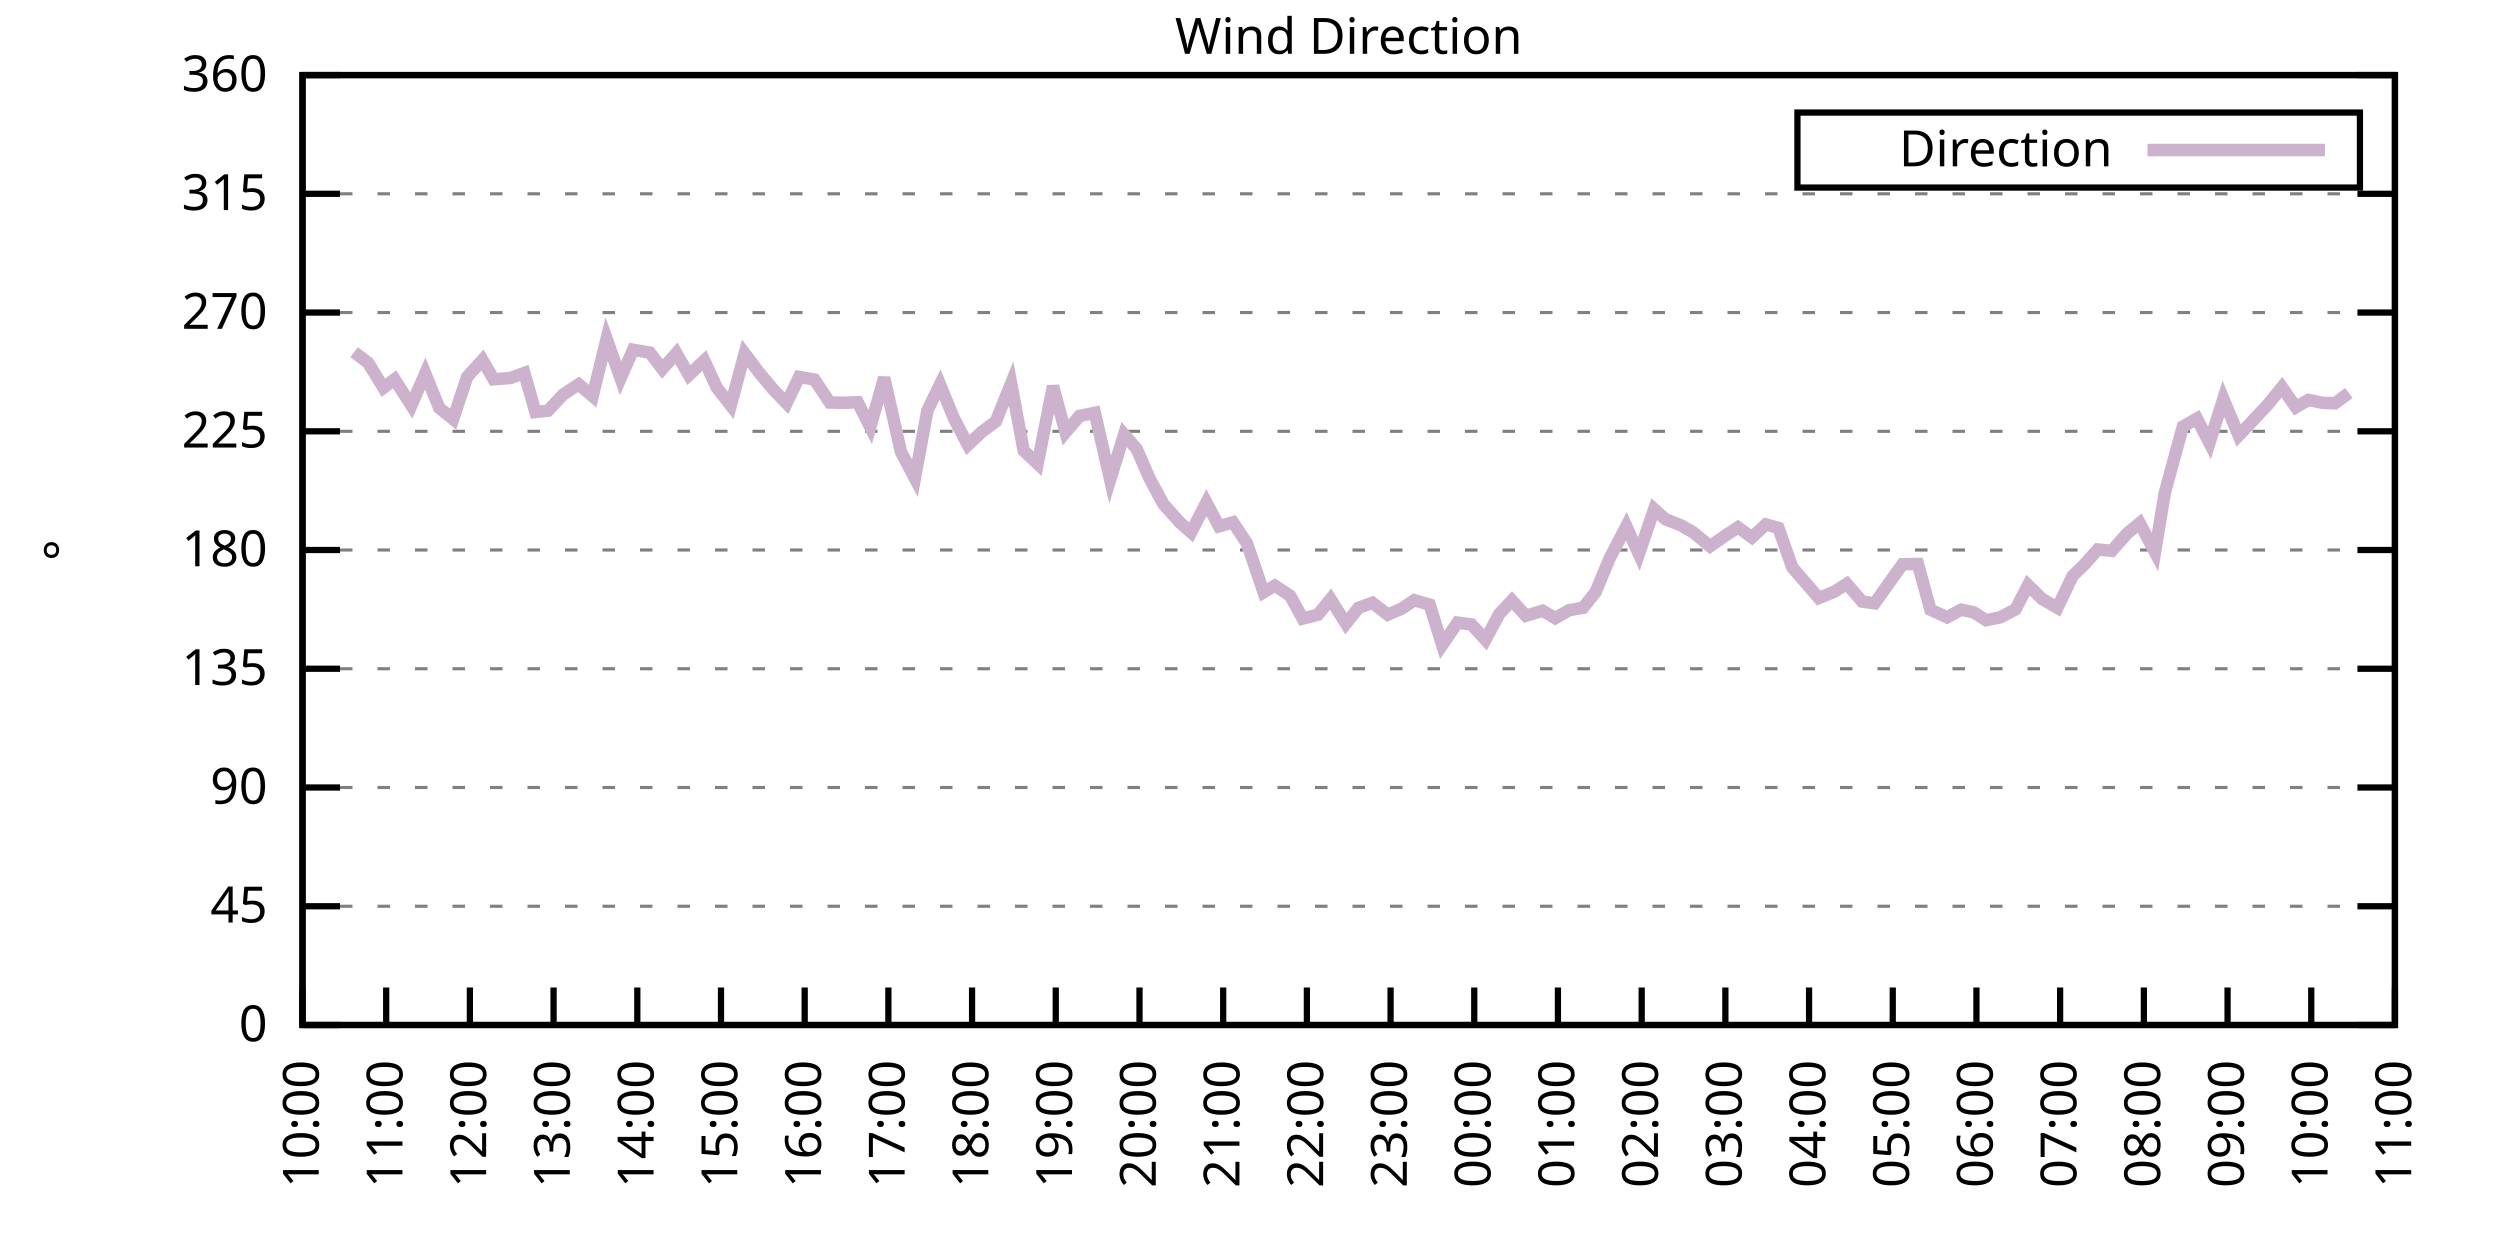
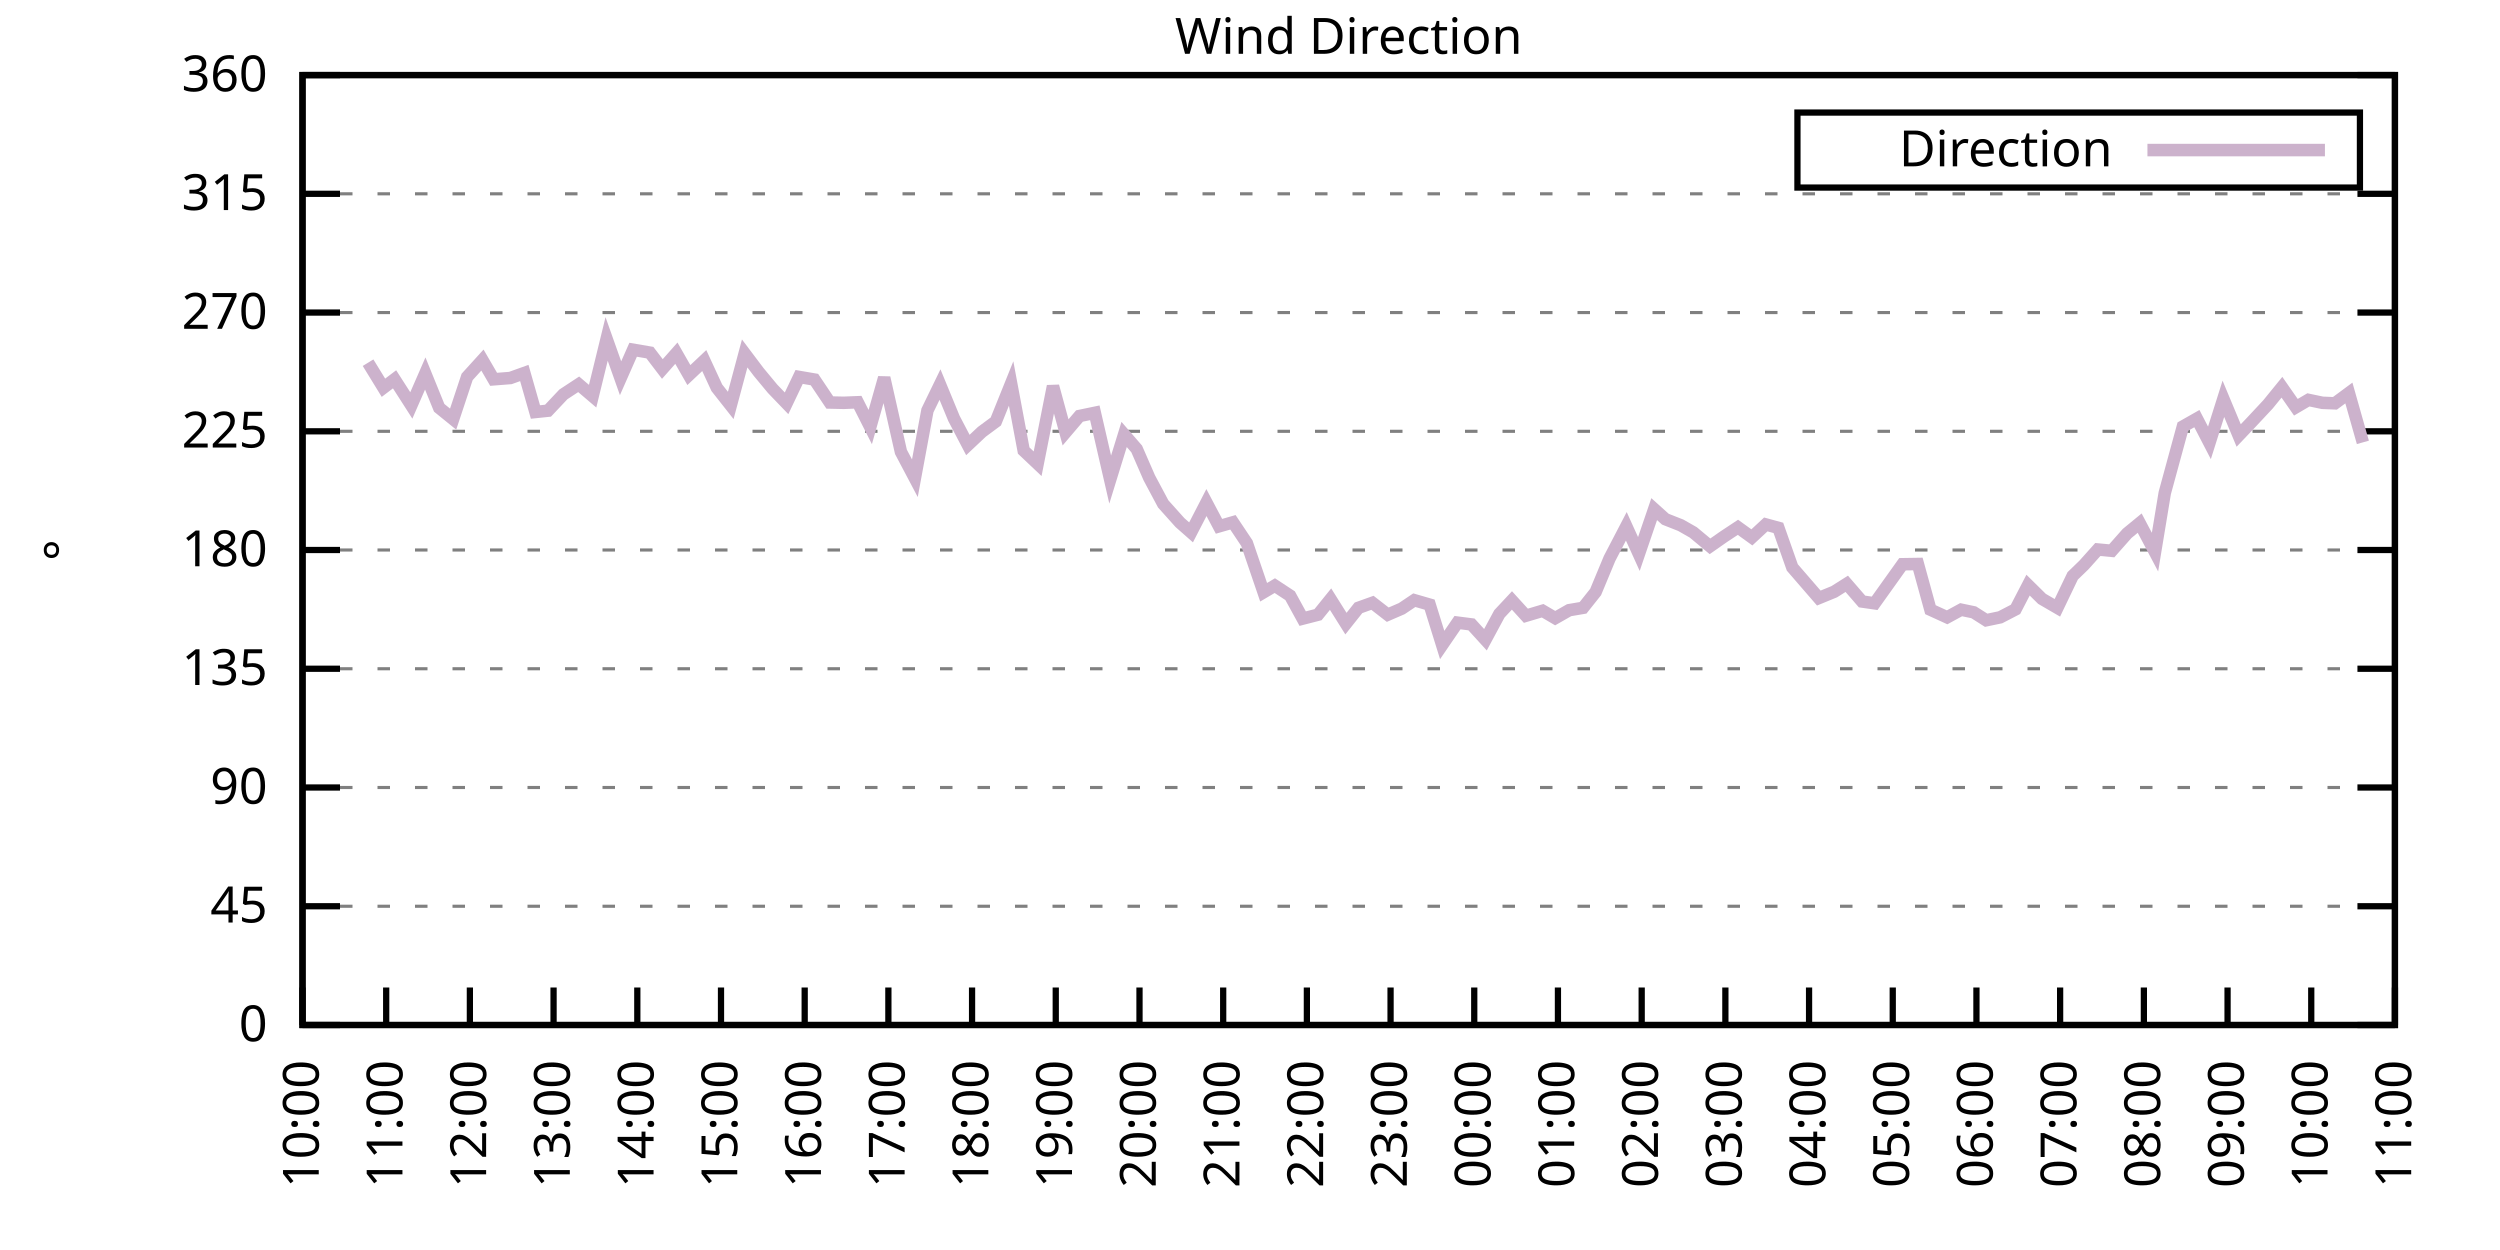
<svg xmlns="http://www.w3.org/2000/svg" xmlns:xlink="http://www.w3.org/1999/xlink" width="400" height="200" viewBox="0 0 400 200">
  <g id="gnuplot_canvas">
    <rect x="0" y="0" width="400" height="200" fill="none" />
    <defs>
      <circle id="gpDot" r="0.5" stroke-width="0.5" stroke="currentColor" />
      <path id="gpPt0" stroke-width="0.333" stroke="currentColor" d="M-1,0 h2 M0,-1 v2" />
      <path id="gpPt1" stroke-width="0.333" stroke="currentColor" d="M-1,-1 L1,1 M1,-1 L-1,1" />
      <path id="gpPt2" stroke-width="0.333" stroke="currentColor" d="M-1,0 L1,0 M0,-1 L0,1 M-1,-1 L1,1 M-1,1 L1,-1" />
      <rect id="gpPt3" stroke-width="0.333" stroke="currentColor" x="-1" y="-1" width="2" height="2" />
      <rect id="gpPt4" stroke-width="0.333" stroke="currentColor" fill="currentColor" x="-1" y="-1" width="2" height="2" />
      <circle id="gpPt5" stroke-width="0.333" stroke="currentColor" cx="0" cy="0" r="1" />
      <use xlink:href="#gpPt5" id="gpPt6" fill="currentColor" stroke="none" />
      <path id="gpPt7" stroke-width="0.333" stroke="currentColor" d="M0,-1.33 L-1.33,0.67 L1.33,0.67 z" />
      <use xlink:href="#gpPt7" id="gpPt8" fill="currentColor" stroke="none" />
      <use xlink:href="#gpPt7" id="gpPt9" stroke="currentColor" transform="rotate(180)" />
      <use xlink:href="#gpPt9" id="gpPt10" fill="currentColor" stroke="none" />
      <use xlink:href="#gpPt3" id="gpPt11" stroke="currentColor" transform="rotate(45)" />
      <use xlink:href="#gpPt11" id="gpPt12" fill="currentColor" stroke="none" />
      <path id="gpPt13" stroke-width="0.333" stroke="currentColor" d="M0,1.330 L1.265,0.411 L0.782,-1.067 L-0.782,-1.076 L-1.265,0.411 z" />
      <use xlink:href="#gpPt13" id="gpPt14" fill="currentColor" stroke="none" />
      <filter id="textbox" filterUnits="objectBoundingBox" x="0" y="0" height="1" width="1">
        <feFlood flood-color="white" flood-opacity="1" result="bgnd" />
        <feComposite in="SourceGraphic" in2="bgnd" operator="atop" />
      </filter>
      <filter id="greybox" filterUnits="objectBoundingBox" x="0" y="0" height="1" width="1">
        <feFlood flood-color="lightgrey" flood-opacity="1" result="grey" />
        <feComposite in="SourceGraphic" in2="grey" operator="atop" />
      </filter>
    </defs>
    <g fill="none" color="white" stroke="currentColor" stroke-width="1.00" stroke-linecap="butt" stroke-linejoin="miter">
</g>
    <g fill="none" color="black" stroke="currentColor" stroke-width="1.00" stroke-linecap="butt" stroke-linejoin="miter">
      <g stroke="none" shape-rendering="crispEdges">
        <polygon fill="rgb(255, 255, 255)" points="48.40,164.00 383.18,164.00 383.18,12.02 48.40,12.02 " />
      </g>
    </g>
    <g fill="none" color="black" stroke="currentColor" stroke-width="1.00" stroke-linecap="butt" stroke-linejoin="miter">
</g>
    <g fill="none" color="black" stroke="black" stroke-width="0.50" stroke-linecap="butt" stroke-linejoin="miter">
</g>
    <g fill="none" color="gray" stroke="currentColor" stroke-width="0.50" stroke-linecap="butt" stroke-linejoin="miter">
      <path stroke="gray" stroke-dasharray="2,4" class="gridline" d="M48.40,164.00 L383.19,164.00  " />
    </g>
    <g fill="none" color="gray" stroke="gray" stroke-width="1.00" stroke-linecap="butt" stroke-linejoin="miter">
</g>
    <g fill="none" color="black" stroke="currentColor" stroke-width="1.00" stroke-linecap="butt" stroke-linejoin="miter">
      <path stroke="black" d="M48.40,164.00 L54.40,164.00 M383.19,164.00 L377.19,164.00  " />
      <g transform="translate(42.80,166.60)" stroke="none" fill="black" font-family="Sans" font-size="8.00" text-anchor="end">
        <text>
          <tspan font-family="Sans"> 0</tspan>
        </text>
      </g>
    </g>
    <g fill="none" color="black" stroke="currentColor" stroke-width="1.00" stroke-linecap="butt" stroke-linejoin="miter">
</g>
    <g fill="none" color="black" stroke="black" stroke-width="0.50" stroke-linecap="butt" stroke-linejoin="miter">
</g>
    <g fill="none" color="gray" stroke="currentColor" stroke-width="0.50" stroke-linecap="butt" stroke-linejoin="miter">
      <path stroke="gray" stroke-dasharray="2,4" class="gridline" d="M48.40,145.00 L383.19,145.00  " />
    </g>
    <g fill="none" color="gray" stroke="gray" stroke-width="1.00" stroke-linecap="butt" stroke-linejoin="miter">
</g>
    <g fill="none" color="black" stroke="currentColor" stroke-width="1.00" stroke-linecap="butt" stroke-linejoin="miter">
      <path stroke="black" d="M48.40,145.00 L54.40,145.00 M383.19,145.00 L377.19,145.00  " />
      <g transform="translate(42.80,147.60)" stroke="none" fill="black" font-family="Sans" font-size="8.00" text-anchor="end">
        <text>
          <tspan font-family="Sans"> 45</tspan>
        </text>
      </g>
    </g>
    <g fill="none" color="black" stroke="currentColor" stroke-width="1.00" stroke-linecap="butt" stroke-linejoin="miter">
</g>
    <g fill="none" color="black" stroke="black" stroke-width="0.50" stroke-linecap="butt" stroke-linejoin="miter">
</g>
    <g fill="none" color="gray" stroke="currentColor" stroke-width="0.50" stroke-linecap="butt" stroke-linejoin="miter">
      <path stroke="gray" stroke-dasharray="2,4" class="gridline" d="M48.40,126.00 L383.19,126.00  " />
    </g>
    <g fill="none" color="gray" stroke="gray" stroke-width="1.00" stroke-linecap="butt" stroke-linejoin="miter">
</g>
    <g fill="none" color="black" stroke="currentColor" stroke-width="1.00" stroke-linecap="butt" stroke-linejoin="miter">
      <path stroke="black" d="M48.40,126.00 L54.40,126.00 M383.19,126.00 L377.19,126.00  " />
      <g transform="translate(42.80,128.60)" stroke="none" fill="black" font-family="Sans" font-size="8.00" text-anchor="end">
        <text>
          <tspan font-family="Sans"> 90</tspan>
        </text>
      </g>
    </g>
    <g fill="none" color="black" stroke="currentColor" stroke-width="1.00" stroke-linecap="butt" stroke-linejoin="miter">
</g>
    <g fill="none" color="black" stroke="black" stroke-width="0.50" stroke-linecap="butt" stroke-linejoin="miter">
</g>
    <g fill="none" color="gray" stroke="currentColor" stroke-width="0.50" stroke-linecap="butt" stroke-linejoin="miter">
      <path stroke="gray" stroke-dasharray="2,4" class="gridline" d="M48.40,107.00 L383.19,107.00  " />
    </g>
    <g fill="none" color="gray" stroke="gray" stroke-width="1.00" stroke-linecap="butt" stroke-linejoin="miter">
</g>
    <g fill="none" color="black" stroke="currentColor" stroke-width="1.00" stroke-linecap="butt" stroke-linejoin="miter">
      <path stroke="black" d="M48.40,107.00 L54.40,107.00 M383.19,107.00 L377.19,107.00  " />
      <g transform="translate(42.80,109.60)" stroke="none" fill="black" font-family="Sans" font-size="8.00" text-anchor="end">
        <text>
          <tspan font-family="Sans"> 135</tspan>
        </text>
      </g>
    </g>
    <g fill="none" color="black" stroke="currentColor" stroke-width="1.00" stroke-linecap="butt" stroke-linejoin="miter">
</g>
    <g fill="none" color="black" stroke="black" stroke-width="0.50" stroke-linecap="butt" stroke-linejoin="miter">
</g>
    <g fill="none" color="gray" stroke="currentColor" stroke-width="0.50" stroke-linecap="butt" stroke-linejoin="miter">
      <path stroke="gray" stroke-dasharray="2,4" class="gridline" d="M48.40,88.00 L383.19,88.00  " />
    </g>
    <g fill="none" color="gray" stroke="gray" stroke-width="1.00" stroke-linecap="butt" stroke-linejoin="miter">
</g>
    <g fill="none" color="black" stroke="currentColor" stroke-width="1.00" stroke-linecap="butt" stroke-linejoin="miter">
      <path stroke="black" d="M48.40,88.00 L54.40,88.00 M383.19,88.00 L377.19,88.00  " />
      <g transform="translate(42.80,90.60)" stroke="none" fill="black" font-family="Sans" font-size="8.00" text-anchor="end">
        <text>
          <tspan font-family="Sans"> 180</tspan>
        </text>
      </g>
    </g>
    <g fill="none" color="black" stroke="currentColor" stroke-width="1.00" stroke-linecap="butt" stroke-linejoin="miter">
</g>
    <g fill="none" color="black" stroke="black" stroke-width="0.50" stroke-linecap="butt" stroke-linejoin="miter">
</g>
    <g fill="none" color="gray" stroke="currentColor" stroke-width="0.50" stroke-linecap="butt" stroke-linejoin="miter">
      <path stroke="gray" stroke-dasharray="2,4" class="gridline" d="M48.40,69.01 L383.19,69.01  " />
    </g>
    <g fill="none" color="gray" stroke="gray" stroke-width="1.00" stroke-linecap="butt" stroke-linejoin="miter">
</g>
    <g fill="none" color="black" stroke="currentColor" stroke-width="1.00" stroke-linecap="butt" stroke-linejoin="miter">
      <path stroke="black" d="M48.40,69.01 L54.40,69.01 M383.19,69.01 L377.19,69.01  " />
      <g transform="translate(42.80,71.61)" stroke="none" fill="black" font-family="Sans" font-size="8.00" text-anchor="end">
        <text>
          <tspan font-family="Sans"> 225</tspan>
        </text>
      </g>
    </g>
    <g fill="none" color="black" stroke="currentColor" stroke-width="1.00" stroke-linecap="butt" stroke-linejoin="miter">
</g>
    <g fill="none" color="black" stroke="black" stroke-width="0.50" stroke-linecap="butt" stroke-linejoin="miter">
</g>
    <g fill="none" color="gray" stroke="currentColor" stroke-width="0.50" stroke-linecap="butt" stroke-linejoin="miter">
      <path stroke="gray" stroke-dasharray="2,4" class="gridline" d="M48.40,50.01 L383.19,50.01  " />
    </g>
    <g fill="none" color="gray" stroke="gray" stroke-width="1.00" stroke-linecap="butt" stroke-linejoin="miter">
</g>
    <g fill="none" color="black" stroke="currentColor" stroke-width="1.00" stroke-linecap="butt" stroke-linejoin="miter">
      <path stroke="black" d="M48.40,50.01 L54.40,50.01 M383.19,50.01 L377.19,50.01  " />
      <g transform="translate(42.80,52.61)" stroke="none" fill="black" font-family="Sans" font-size="8.00" text-anchor="end">
        <text>
          <tspan font-family="Sans"> 270</tspan>
        </text>
      </g>
    </g>
    <g fill="none" color="black" stroke="currentColor" stroke-width="1.00" stroke-linecap="butt" stroke-linejoin="miter">
</g>
    <g fill="none" color="black" stroke="black" stroke-width="0.50" stroke-linecap="butt" stroke-linejoin="miter">
</g>
    <g fill="none" color="gray" stroke="currentColor" stroke-width="0.50" stroke-linecap="butt" stroke-linejoin="miter">
      <path stroke="gray" stroke-dasharray="2,4" class="gridline" d="M48.40,31.01 L383.19,31.01  " />
    </g>
    <g fill="none" color="gray" stroke="gray" stroke-width="1.00" stroke-linecap="butt" stroke-linejoin="miter">
</g>
    <g fill="none" color="black" stroke="currentColor" stroke-width="1.00" stroke-linecap="butt" stroke-linejoin="miter">
      <path stroke="black" d="M48.40,31.01 L54.40,31.01 M383.19,31.01 L377.19,31.01  " />
      <g transform="translate(42.80,33.61)" stroke="none" fill="black" font-family="Sans" font-size="8.00" text-anchor="end">
        <text>
          <tspan font-family="Sans"> 315</tspan>
        </text>
      </g>
    </g>
    <g fill="none" color="black" stroke="currentColor" stroke-width="1.00" stroke-linecap="butt" stroke-linejoin="miter">
</g>
    <g fill="none" color="black" stroke="black" stroke-width="0.50" stroke-linecap="butt" stroke-linejoin="miter">
</g>
    <g fill="none" color="gray" stroke="currentColor" stroke-width="0.50" stroke-linecap="butt" stroke-linejoin="miter">
      <path stroke="gray" stroke-dasharray="2,4" class="gridline" d="M48.40,12.01 L383.19,12.01  " />
    </g>
    <g fill="none" color="gray" stroke="gray" stroke-width="1.00" stroke-linecap="butt" stroke-linejoin="miter">
</g>
    <g fill="none" color="black" stroke="currentColor" stroke-width="1.00" stroke-linecap="butt" stroke-linejoin="miter">
      <path stroke="black" d="M48.40,12.01 L54.40,12.01 M383.19,12.01 L377.19,12.01  " />
      <g transform="translate(42.80,14.61)" stroke="none" fill="black" font-family="Sans" font-size="8.00" text-anchor="end">
        <text>
          <tspan font-family="Sans"> 360</tspan>
        </text>
      </g>
    </g>
    <g fill="none" color="black" stroke="currentColor" stroke-width="1.00" stroke-linecap="butt" stroke-linejoin="miter">
      <path stroke="black" d="M48.40,164.00 L48.40,158.00  " />
      <g transform="translate(51.00,169.60) rotate(270.00)" stroke="none" fill="black" font-family="Sans" font-size="8.00" text-anchor="end">
        <text>
          <tspan font-family="Sans">10:00</tspan>
        </text>
      </g>
    </g>
    <g fill="none" color="black" stroke="currentColor" stroke-width="1.00" stroke-linecap="butt" stroke-linejoin="miter">
      <path stroke="black" d="M61.79,164.00 L61.79,158.00  " />
      <g transform="translate(64.39,169.60) rotate(270.00)" stroke="none" fill="black" font-family="Sans" font-size="8.00" text-anchor="end">
        <text>
          <tspan font-family="Sans">11:00</tspan>
        </text>
      </g>
    </g>
    <g fill="none" color="black" stroke="currentColor" stroke-width="1.00" stroke-linecap="butt" stroke-linejoin="miter">
      <path stroke="black" d="M75.18,164.00 L75.18,158.00  " />
      <g transform="translate(77.78,169.60) rotate(270.00)" stroke="none" fill="black" font-family="Sans" font-size="8.00" text-anchor="end">
        <text>
          <tspan font-family="Sans">12:00</tspan>
        </text>
      </g>
    </g>
    <g fill="none" color="black" stroke="currentColor" stroke-width="1.00" stroke-linecap="butt" stroke-linejoin="miter">
      <path stroke="black" d="M88.57,164.00 L88.57,158.00  " />
      <g transform="translate(91.17,169.60) rotate(270.00)" stroke="none" fill="black" font-family="Sans" font-size="8.00" text-anchor="end">
        <text>
          <tspan font-family="Sans">13:00</tspan>
        </text>
      </g>
    </g>
    <g fill="none" color="black" stroke="currentColor" stroke-width="1.00" stroke-linecap="butt" stroke-linejoin="miter">
      <path stroke="black" d="M101.97,164.00 L101.97,158.00  " />
      <g transform="translate(104.57,169.60) rotate(270.00)" stroke="none" fill="black" font-family="Sans" font-size="8.00" text-anchor="end">
        <text>
          <tspan font-family="Sans">14:00</tspan>
        </text>
      </g>
    </g>
    <g fill="none" color="black" stroke="currentColor" stroke-width="1.00" stroke-linecap="butt" stroke-linejoin="miter">
      <path stroke="black" d="M115.36,164.00 L115.36,158.00  " />
      <g transform="translate(117.96,169.60) rotate(270.00)" stroke="none" fill="black" font-family="Sans" font-size="8.00" text-anchor="end">
        <text>
          <tspan font-family="Sans">15:00</tspan>
        </text>
      </g>
    </g>
    <g fill="none" color="black" stroke="currentColor" stroke-width="1.00" stroke-linecap="butt" stroke-linejoin="miter">
      <path stroke="black" d="M128.75,164.00 L128.75,158.00  " />
      <g transform="translate(131.35,169.60) rotate(270.00)" stroke="none" fill="black" font-family="Sans" font-size="8.00" text-anchor="end">
        <text>
          <tspan font-family="Sans">16:00</tspan>
        </text>
      </g>
    </g>
    <g fill="none" color="black" stroke="currentColor" stroke-width="1.00" stroke-linecap="butt" stroke-linejoin="miter">
      <path stroke="black" d="M142.14,164.00 L142.14,158.00  " />
      <g transform="translate(144.74,169.60) rotate(270.00)" stroke="none" fill="black" font-family="Sans" font-size="8.00" text-anchor="end">
        <text>
          <tspan font-family="Sans">17:00</tspan>
        </text>
      </g>
    </g>
    <g fill="none" color="black" stroke="currentColor" stroke-width="1.00" stroke-linecap="butt" stroke-linejoin="miter">
      <path stroke="black" d="M155.53,164.00 L155.53,158.00  " />
      <g transform="translate(158.13,169.60) rotate(270.00)" stroke="none" fill="black" font-family="Sans" font-size="8.00" text-anchor="end">
        <text>
          <tspan font-family="Sans">18:00</tspan>
        </text>
      </g>
    </g>
    <g fill="none" color="black" stroke="currentColor" stroke-width="1.00" stroke-linecap="butt" stroke-linejoin="miter">
      <path stroke="black" d="M168.92,164.00 L168.92,158.00  " />
      <g transform="translate(171.52,169.60) rotate(270.00)" stroke="none" fill="black" font-family="Sans" font-size="8.00" text-anchor="end">
        <text>
          <tspan font-family="Sans">19:00</tspan>
        </text>
      </g>
    </g>
    <g fill="none" color="black" stroke="currentColor" stroke-width="1.00" stroke-linecap="butt" stroke-linejoin="miter">
      <path stroke="black" d="M182.32,164.00 L182.32,158.00  " />
      <g transform="translate(184.92,169.60) rotate(270.00)" stroke="none" fill="black" font-family="Sans" font-size="8.00" text-anchor="end">
        <text>
          <tspan font-family="Sans">20:00</tspan>
        </text>
      </g>
    </g>
    <g fill="none" color="black" stroke="currentColor" stroke-width="1.00" stroke-linecap="butt" stroke-linejoin="miter">
      <path stroke="black" d="M195.71,164.00 L195.71,158.00  " />
      <g transform="translate(198.31,169.60) rotate(270.00)" stroke="none" fill="black" font-family="Sans" font-size="8.00" text-anchor="end">
        <text>
          <tspan font-family="Sans">21:00</tspan>
        </text>
      </g>
    </g>
    <g fill="none" color="black" stroke="currentColor" stroke-width="1.00" stroke-linecap="butt" stroke-linejoin="miter">
      <path stroke="black" d="M209.10,164.00 L209.10,158.00  " />
      <g transform="translate(211.70,169.60) rotate(270.00)" stroke="none" fill="black" font-family="Sans" font-size="8.00" text-anchor="end">
        <text>
          <tspan font-family="Sans">22:00</tspan>
        </text>
      </g>
    </g>
    <g fill="none" color="black" stroke="currentColor" stroke-width="1.00" stroke-linecap="butt" stroke-linejoin="miter">
      <path stroke="black" d="M222.49,164.00 L222.49,158.00  " />
      <g transform="translate(225.09,169.60) rotate(270.00)" stroke="none" fill="black" font-family="Sans" font-size="8.00" text-anchor="end">
        <text>
          <tspan font-family="Sans">23:00</tspan>
        </text>
      </g>
    </g>
    <g fill="none" color="black" stroke="currentColor" stroke-width="1.00" stroke-linecap="butt" stroke-linejoin="miter">
      <path stroke="black" d="M235.88,164.00 L235.88,158.00  " />
      <g transform="translate(238.48,169.60) rotate(270.00)" stroke="none" fill="black" font-family="Sans" font-size="8.00" text-anchor="end">
        <text>
          <tspan font-family="Sans">00:00</tspan>
        </text>
      </g>
    </g>
    <g fill="none" color="black" stroke="currentColor" stroke-width="1.00" stroke-linecap="butt" stroke-linejoin="miter">
      <path stroke="black" d="M249.27,164.00 L249.27,158.00  " />
      <g transform="translate(251.87,169.60) rotate(270.00)" stroke="none" fill="black" font-family="Sans" font-size="8.00" text-anchor="end">
        <text>
          <tspan font-family="Sans">01:00</tspan>
        </text>
      </g>
    </g>
    <g fill="none" color="black" stroke="currentColor" stroke-width="1.00" stroke-linecap="butt" stroke-linejoin="miter">
      <path stroke="black" d="M262.67,164.00 L262.67,158.00  " />
      <g transform="translate(265.27,169.60) rotate(270.00)" stroke="none" fill="black" font-family="Sans" font-size="8.00" text-anchor="end">
        <text>
          <tspan font-family="Sans">02:00</tspan>
        </text>
      </g>
    </g>
    <g fill="none" color="black" stroke="currentColor" stroke-width="1.00" stroke-linecap="butt" stroke-linejoin="miter">
      <path stroke="black" d="M276.06,164.00 L276.06,158.00  " />
      <g transform="translate(278.66,169.60) rotate(270.00)" stroke="none" fill="black" font-family="Sans" font-size="8.00" text-anchor="end">
        <text>
          <tspan font-family="Sans">03:00</tspan>
        </text>
      </g>
    </g>
    <g fill="none" color="black" stroke="currentColor" stroke-width="1.00" stroke-linecap="butt" stroke-linejoin="miter">
      <path stroke="black" d="M289.45,164.00 L289.45,158.00  " />
      <g transform="translate(292.05,169.60) rotate(270.00)" stroke="none" fill="black" font-family="Sans" font-size="8.00" text-anchor="end">
        <text>
          <tspan font-family="Sans">04:00</tspan>
        </text>
      </g>
    </g>
    <g fill="none" color="black" stroke="currentColor" stroke-width="1.00" stroke-linecap="butt" stroke-linejoin="miter">
      <path stroke="black" d="M302.84,164.00 L302.84,158.00  " />
      <g transform="translate(305.44,169.60) rotate(270.00)" stroke="none" fill="black" font-family="Sans" font-size="8.00" text-anchor="end">
        <text>
          <tspan font-family="Sans">05:00</tspan>
        </text>
      </g>
    </g>
    <g fill="none" color="black" stroke="currentColor" stroke-width="1.00" stroke-linecap="butt" stroke-linejoin="miter">
      <path stroke="black" d="M316.23,164.00 L316.23,158.00  " />
      <g transform="translate(318.83,169.60) rotate(270.00)" stroke="none" fill="black" font-family="Sans" font-size="8.00" text-anchor="end">
        <text>
          <tspan font-family="Sans">06:00</tspan>
        </text>
      </g>
    </g>
    <g fill="none" color="black" stroke="currentColor" stroke-width="1.00" stroke-linecap="butt" stroke-linejoin="miter">
      <path stroke="black" d="M329.62,164.00 L329.62,158.00  " />
      <g transform="translate(332.22,169.60) rotate(270.00)" stroke="none" fill="black" font-family="Sans" font-size="8.00" text-anchor="end">
        <text>
          <tspan font-family="Sans">07:00</tspan>
        </text>
      </g>
    </g>
    <g fill="none" color="black" stroke="currentColor" stroke-width="1.00" stroke-linecap="butt" stroke-linejoin="miter">
      <path stroke="black" d="M343.02,164.00 L343.02,158.00  " />
      <g transform="translate(345.62,169.60) rotate(270.00)" stroke="none" fill="black" font-family="Sans" font-size="8.00" text-anchor="end">
        <text>
          <tspan font-family="Sans">08:00</tspan>
        </text>
      </g>
    </g>
    <g fill="none" color="black" stroke="currentColor" stroke-width="1.00" stroke-linecap="butt" stroke-linejoin="miter">
      <path stroke="black" d="M356.41,164.00 L356.41,158.00  " />
      <g transform="translate(359.01,169.60) rotate(270.00)" stroke="none" fill="black" font-family="Sans" font-size="8.00" text-anchor="end">
        <text>
          <tspan font-family="Sans">09:00</tspan>
        </text>
      </g>
    </g>
    <g fill="none" color="black" stroke="currentColor" stroke-width="1.00" stroke-linecap="butt" stroke-linejoin="miter">
      <path stroke="black" d="M369.80,164.00 L369.80,158.00  " />
      <g transform="translate(372.40,169.60) rotate(270.00)" stroke="none" fill="black" font-family="Sans" font-size="8.00" text-anchor="end">
        <text>
          <tspan font-family="Sans">10:00</tspan>
        </text>
      </g>
    </g>
    <g fill="none" color="black" stroke="currentColor" stroke-width="1.00" stroke-linecap="butt" stroke-linejoin="miter">
      <path stroke="black" d="M383.19,164.00 L383.19,158.00  " />
      <g transform="translate(385.79,169.60) rotate(270.00)" stroke="none" fill="black" font-family="Sans" font-size="8.00" text-anchor="end">
        <text>
          <tspan font-family="Sans">11:00</tspan>
        </text>
      </g>
    </g>
    <g fill="none" color="black" stroke="currentColor" stroke-width="1.00" stroke-linecap="butt" stroke-linejoin="miter">
</g>
    <g fill="none" color="black" stroke="currentColor" stroke-width="1.00" stroke-linecap="butt" stroke-linejoin="miter">
      <path stroke="black" d="M48.40,12.01 L48.40,164.00 L383.19,164.00 L383.19,12.01 L48.40,12.01 Z  " />
    </g>
    <g fill="none" color="black" stroke="currentColor" stroke-width="1.00" stroke-linecap="butt" stroke-linejoin="miter">
</g>
    <g fill="none" color="black" stroke="currentColor" stroke-width="1.00" stroke-linecap="butt" stroke-linejoin="miter">
      <path stroke="black" d="M287.59,30.01 L287.59,18.01 L377.59,18.01 L377.59,30.01 L287.59,30.01 Z  " />
    </g>
    <g id="Wind_direction_plot_1">
      <g fill="none" color="white" stroke="black" stroke-width="2.00" stroke-linecap="butt" stroke-linejoin="miter">
</g>
      <g fill="none" color="black" stroke="currentColor" stroke-width="2.00" stroke-linecap="butt" stroke-linejoin="miter">
        <g transform="translate(337.99,26.61)" stroke="none" fill="black" font-family="Sans" font-size="8.00" text-anchor="end">
          <text>
            <tspan font-family="Sans">Direction</tspan>
          </text>
        </g>
      </g>
      <g fill="none" color="black" stroke="currentColor" stroke-width="2.00" stroke-linecap="butt" stroke-linejoin="miter">
-         <path stroke="rgb(204, 178, 204)" d="M343.59,24.01 L371.99,24.01 M56.66,56.34 L58.89,58.03 L61.35,62.04 L63.13,60.69 L65.81,64.87 L68.04,59.76   L70.27,65.25 L72.50,67.06 L74.74,60.31 L77.19,57.61 L78.98,60.69 L81.66,60.48 L83.89,59.68 L85.67,65.92   L87.68,65.71 L90.14,63.10 L92.59,61.49 L94.82,63.39 L97.06,54.23 L99.29,60.52 L101.30,55.96 L103.98,56.42   L105.98,59.04 L108.22,56.51 L110.22,60.01 L112.68,57.69 L114.69,62.04 L116.92,64.87 L119.15,56.55 L121.38,59.51   L123.62,62.21 L125.85,64.53 L127.86,60.31 L130.31,60.73 L132.77,64.40 L135.00,64.45 L137.23,64.36 L139.24,68.33   L141.47,60.44 L144.15,72.30 L146.38,76.52 L148.39,65.67 L150.40,61.53 L152.63,66.94 L154.86,71.20 L157.10,69.09   L159.33,67.44 L161.78,61.36 L163.79,72.09 L166.02,74.20 L168.48,61.79 L170.49,69.18 L172.72,66.56 L175.17,66.05   L177.63,76.73 L179.86,69.51 L181.87,71.83 L183.88,76.44 L186.11,80.62 L188.79,83.61 L190.57,85.18 L193.03,80.41   L195.04,84.21 L197.27,83.57 L199.50,86.91 L202.18,94.76 L203.97,93.70 L206.42,95.31 L208.43,98.98 L210.88,98.35   L212.89,95.86 L215.35,99.78 L217.36,97.25 L219.59,96.45 L222.04,98.35 L224.28,97.38 L226.29,96.03 L228.74,96.74   L230.75,103.20 L233.20,99.62 L235.44,99.91 L237.67,102.36 L239.90,98.22 L241.91,96.07 L244.14,98.52 L246.82,97.72   L248.83,98.90 L251.06,97.63 L253.29,97.25 L255.30,94.72 L257.53,89.36 L260.21,84.21 L262.22,88.64 L264.67,81.46   L266.46,83.07 L268.92,84.04 L270.92,85.18 L273.60,87.41 L275.83,85.85 L278.07,84.37 L280.30,85.98 L282.53,83.91   L284.54,84.46 L286.77,90.79 L291.01,95.69 L293.47,94.68 L295.48,93.41 L297.93,96.24 L299.94,96.53 L304.40,90.28   L306.86,90.24 L308.87,97.55 L311.54,98.77 L313.78,97.55 L315.79,97.97 L317.79,99.24 L320.03,98.77 L322.48,97.50   L324.49,93.62 L326.72,95.82 L329.18,97.25 L331.63,92.14 L333.42,90.41 L335.65,87.92 L337.88,88.13 L340.34,85.35   L342.35,83.70 L344.80,88.34 L346.36,78.89 L349.26,68.25 L351.50,66.98 L353.51,70.86 L355.74,63.81 L358.19,69.68   L360.20,67.57 L362.88,64.70 L365.11,61.96 L367.34,65.16 L369.35,63.98 L371.58,64.45 L373.59,64.53 L375.82,62.88    " />
+         <path stroke="rgb(204, 178, 204)" d="M343.59,24.01 L371.99,24.01 M58.89,58.03 L61.35,62.04 L63.13,60.69 L65.81,64.87 L68.04,59.76 L70.27,65.25   L72.50,67.06 L74.74,60.31 L77.19,57.61 L78.98,60.69 L81.66,60.48 L83.89,59.68 L85.67,65.92 L87.68,65.71   L90.14,63.10 L92.59,61.49 L94.82,63.39 L97.06,54.23 L99.29,60.52 L101.30,55.96 L103.98,56.42 L105.98,59.04   L108.22,56.51 L110.22,60.01 L112.68,57.69 L114.69,62.04 L116.92,64.87 L119.15,56.55 L121.38,59.51 L123.62,62.21   L125.85,64.53 L127.86,60.31 L130.31,60.73 L132.77,64.40 L135.00,64.45 L137.23,64.36 L139.24,68.33 L141.47,60.44   L144.15,72.30 L146.38,76.52 L148.39,65.67 L150.40,61.53 L152.63,66.94 L154.86,71.20 L157.10,69.09 L159.33,67.44   L161.78,61.36 L163.79,72.09 L166.02,74.20 L168.48,61.79 L170.49,69.18 L172.72,66.56 L175.17,66.05 L177.63,76.73   L179.86,69.51 L181.87,71.83 L183.88,76.44 L186.11,80.62 L188.79,83.61 L190.57,85.18 L193.03,80.41 L195.04,84.21   L197.27,83.57 L199.50,86.91 L202.18,94.76 L203.97,93.70 L206.42,95.31 L208.43,98.98 L210.88,98.35 L212.89,95.86   L215.35,99.78 L217.36,97.25 L219.59,96.45 L222.04,98.35 L224.28,97.38 L226.29,96.03 L228.74,96.74 L230.75,103.20   L233.20,99.62 L235.44,99.91 L237.67,102.36 L239.90,98.22 L241.91,96.07 L244.14,98.52 L246.82,97.72 L248.83,98.90   L251.06,97.63 L253.29,97.25 L255.30,94.72 L257.53,89.36 L260.21,84.21 L262.22,88.64 L264.67,81.46 L266.46,83.07   L268.92,84.04 L270.92,85.18 L273.60,87.41 L275.83,85.85 L278.07,84.37 L280.30,85.98 L282.53,83.91 L284.54,84.46   L286.77,90.79 L291.01,95.69 L293.47,94.68 L295.48,93.41 L297.93,96.24 L299.94,96.53 L304.40,90.28 L306.86,90.24   L308.87,97.55 L311.54,98.77 L313.78,97.55 L315.79,97.97 L317.79,99.24 L320.03,98.77 L322.48,97.50 L324.49,93.62   L326.72,95.82 L329.18,97.25 L331.63,92.14 L333.42,90.41 L335.65,87.92 L337.88,88.13 L340.34,85.35 L342.35,83.70   L344.80,88.34 L346.36,78.89 L349.26,68.25 L351.50,66.98 L353.51,70.86 L355.74,63.81 L358.19,69.68 L360.20,67.57   L362.88,64.70 L365.11,61.96 L367.34,65.16 L369.35,63.98 L371.58,64.45 L373.59,64.53 L375.82,62.88 L378.06,70.78    " />
      </g>
    </g>
    <g fill="none" color="black" stroke="currentColor" stroke-width="2.00" stroke-linecap="butt" stroke-linejoin="miter">
</g>
    <g fill="none" color="black" stroke="black" stroke-width="1.00" stroke-linecap="butt" stroke-linejoin="miter">
</g>
    <g fill="none" color="black" stroke="currentColor" stroke-width="1.00" stroke-linecap="butt" stroke-linejoin="miter">
      <path stroke="black" d="M48.40,12.01 L48.40,164.00 L383.19,164.00 L383.19,12.01 L48.40,12.01 Z  " />
      <g transform="translate(12.80,88.01) rotate(270.00)" stroke="none" fill="black" font-family="Sans" font-size="8.00" text-anchor="middle">
        <text>
          <tspan font-family="Sans">°</tspan>
        </text>
      </g>
    </g>
    <g fill="none" color="black" stroke="currentColor" stroke-width="1.00" stroke-linecap="butt" stroke-linejoin="miter">
</g>
    <g fill="none" color="black" stroke="currentColor" stroke-width="1.00" stroke-linecap="butt" stroke-linejoin="miter">
      <g transform="translate(215.79,8.61)" stroke="none" fill="black" font-family="Sans" font-size="8.00" text-anchor="middle">
        <text>
          <tspan font-family="Sans">Wind Direction</tspan>
        </text>
      </g>
    </g>
    <g fill="none" color="black" stroke="currentColor" stroke-width="1.00" stroke-linecap="butt" stroke-linejoin="miter">
</g>
  </g>
</svg>
